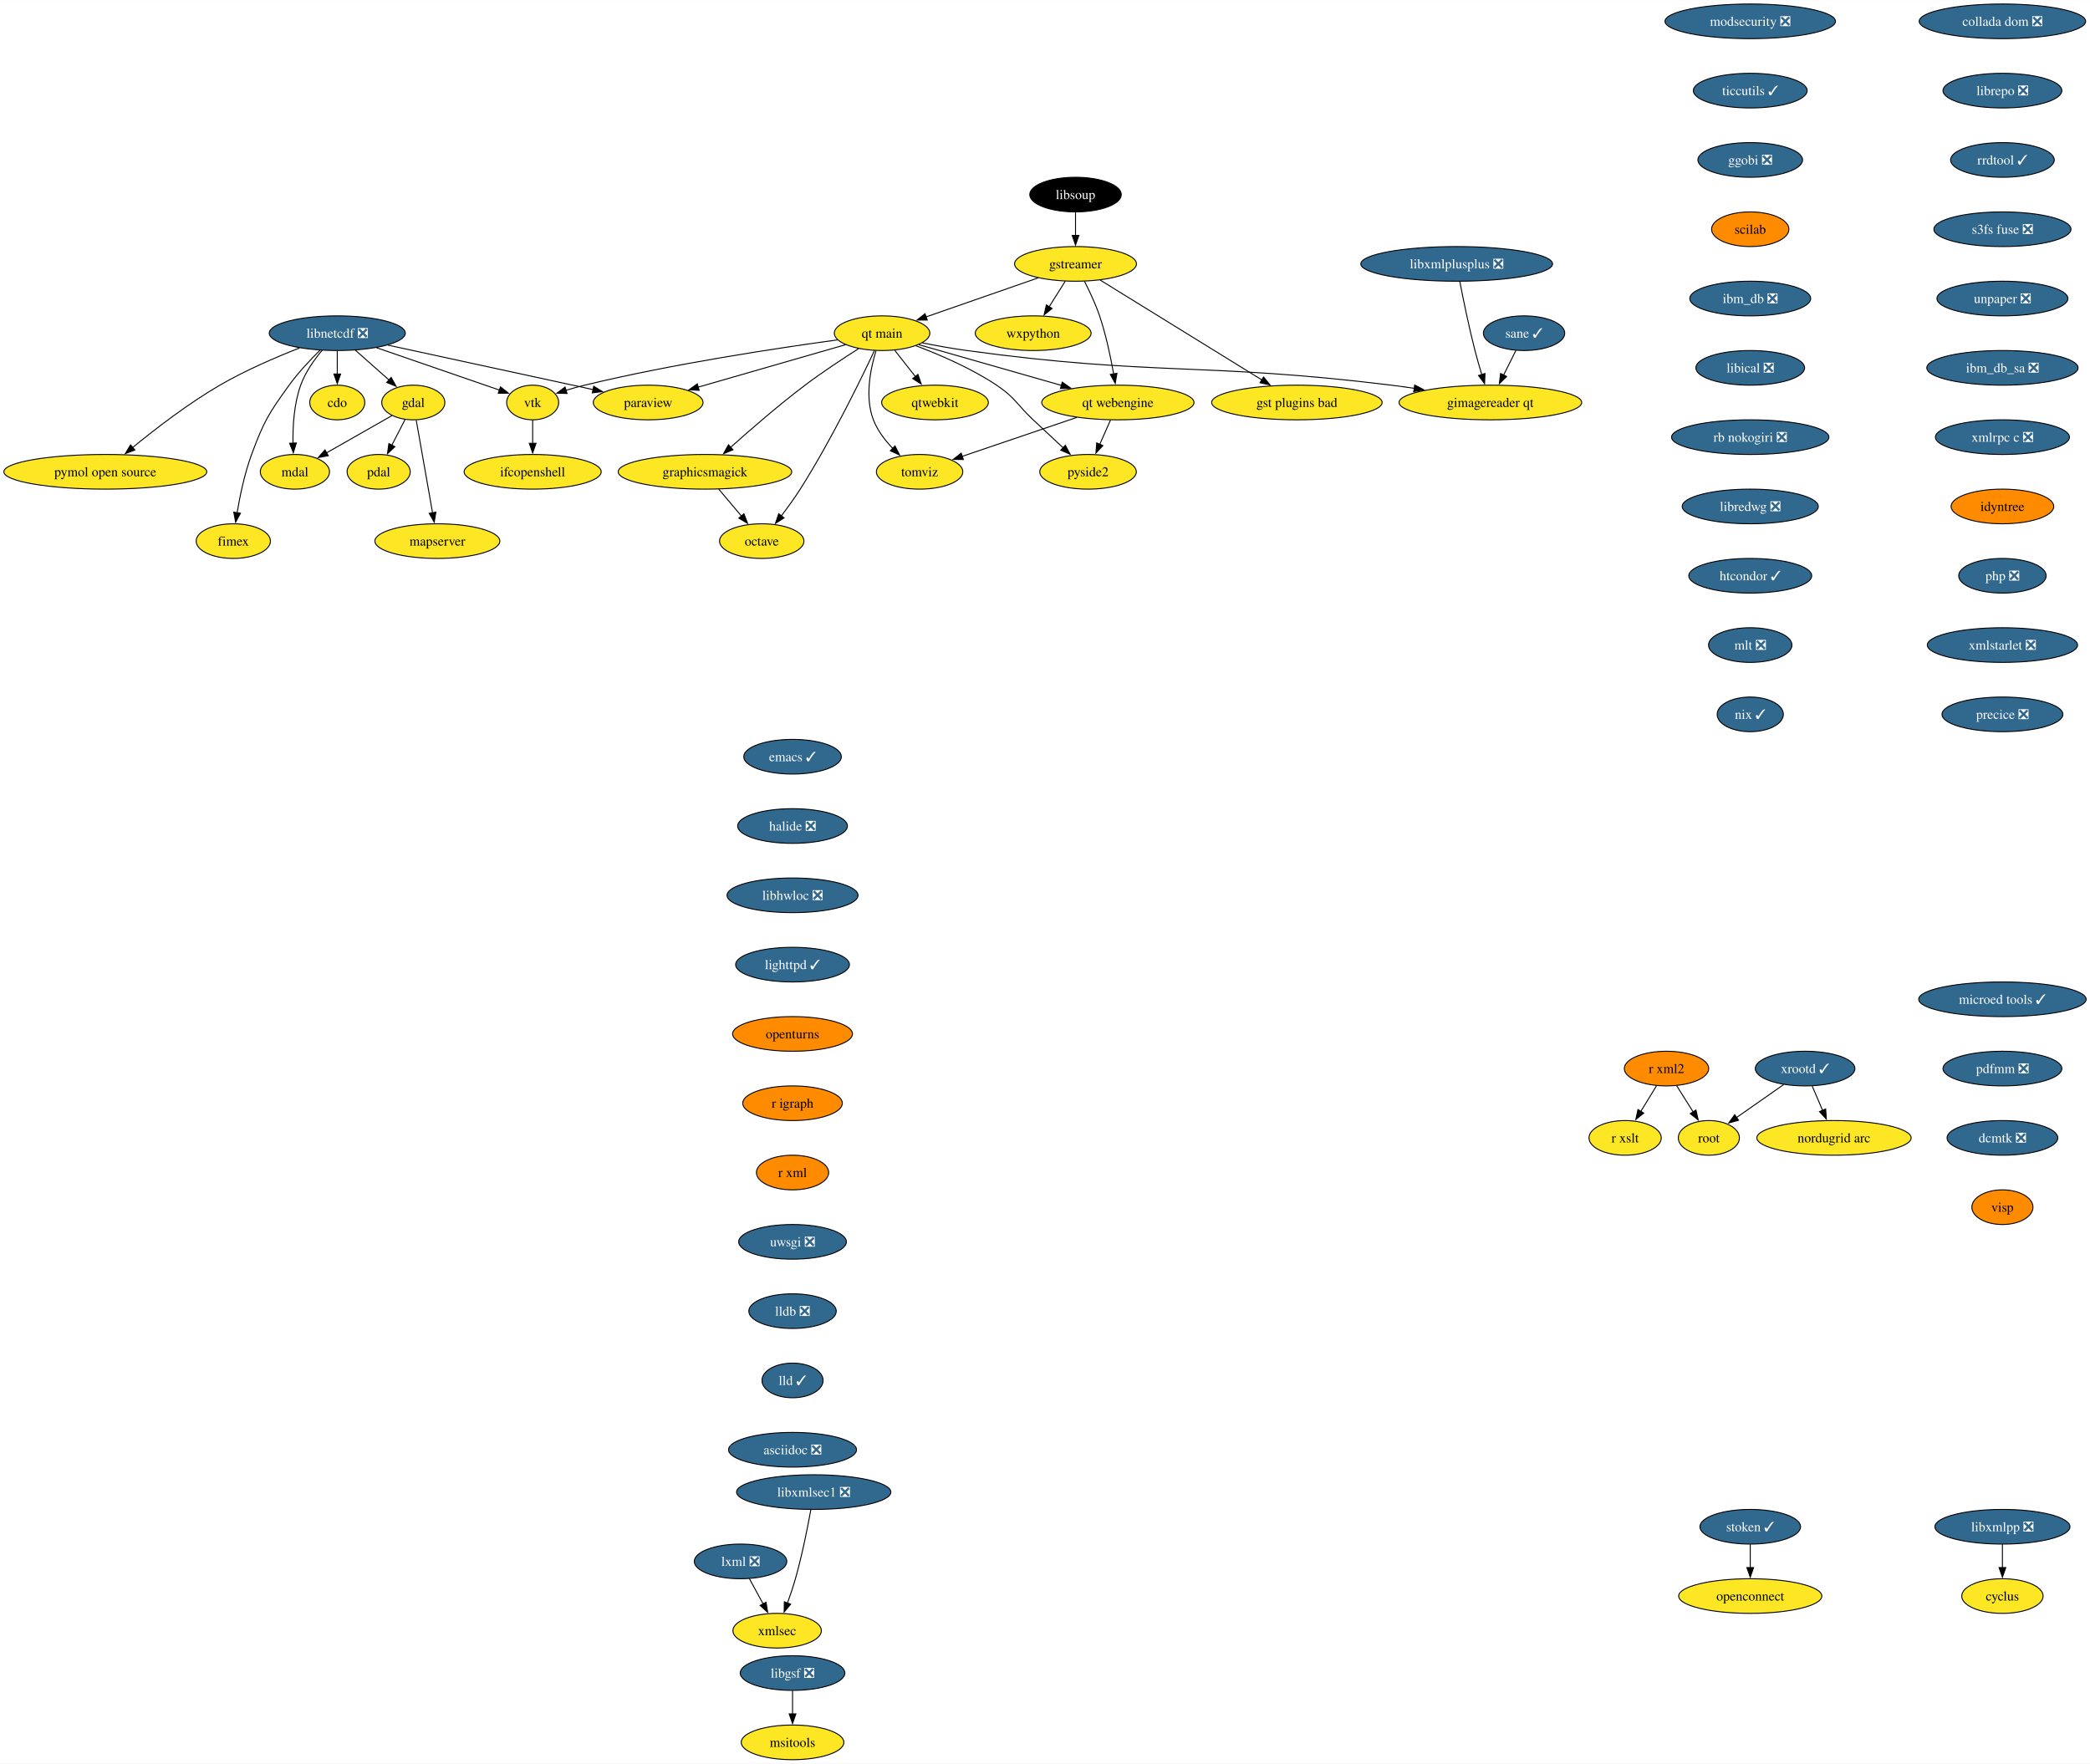
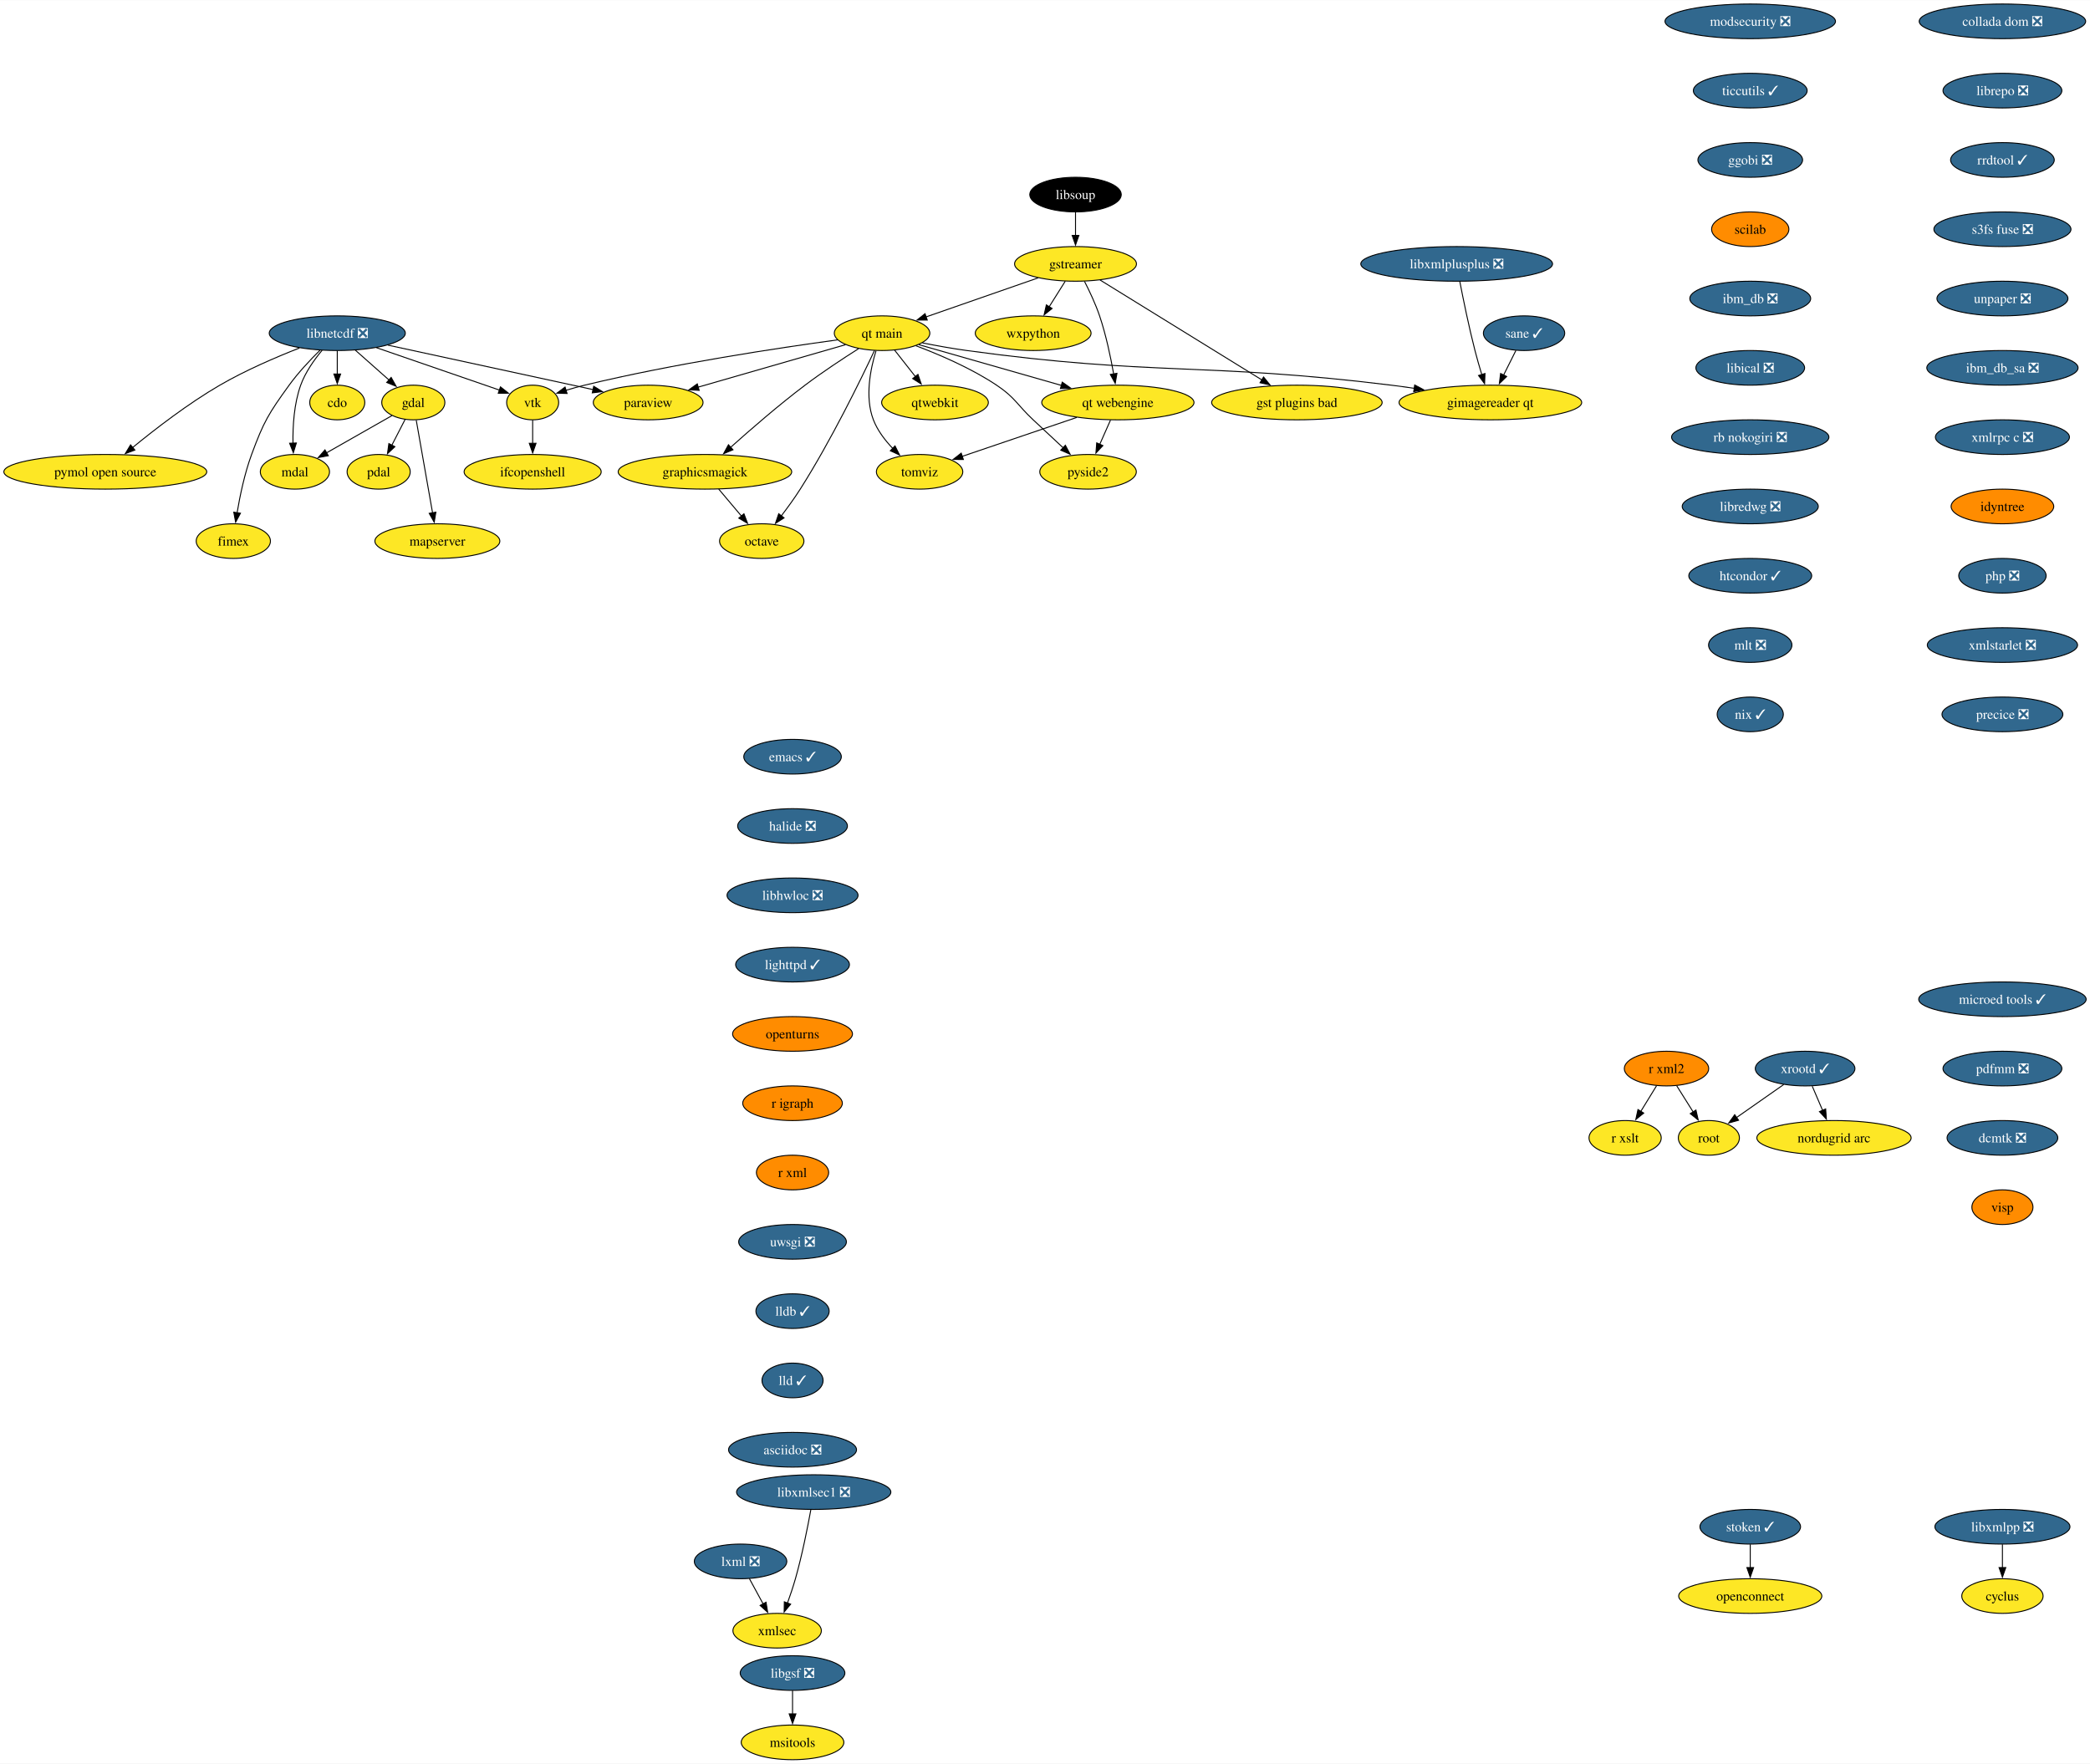
<svg xmlns="http://www.w3.org/2000/svg" xmlns:xlink="http://www.w3.org/1999/xlink" width="2171pt" height="1832pt" viewBox="0.00 0.00 2171.38 1832.00">
  <g id="graph0" class="graph" transform="scale(1 1) rotate(0) translate(4 1828)">
    <polygon fill="white" stroke="none" points="-4,4 -4,-1828 2167.38,-1828 2167.38,4 -4,4" />
    <g id="node1" class="node">
      <g id="a_node1">
        <a xlink:href="https://github.com/conda-forge/cdo-feedstock" xlink:title="cdo">
          <ellipse fill="#fde725" stroke="black" cx="346.4" cy="-1410" rx="28.59" ry="18" />
          <text text-anchor="middle" x="346.4" y="-1405.33" font-family="Times,serif" font-size="14.00">cdo</text>
        </a>
      </g>
    </g>
    <g id="node2" class="node">
      <g id="a_node2">
        <a xlink:href="https://github.com/conda-forge/cyclus-feedstock" xlink:title="cyclus">
          <ellipse fill="#fde725" stroke="black" cx="2076.4" cy="-170" rx="42.26" ry="18" />
          <text text-anchor="middle" x="2076.4" y="-165.32" font-family="Times,serif" font-size="14.00">cyclus</text>
        </a>
      </g>
    </g>
    <g id="node3" class="node">
      <g id="a_node3">
        <a xlink:href="https://github.com/conda-forge/emacs-feedstock/pull/79" xlink:title="emacs ✓">
          <ellipse fill="#31688e" stroke="black" cx="819.4" cy="-1042" rx="50.68" ry="18" />
          <text text-anchor="middle" x="819.4" y="-1037.33" font-family="Times,serif" font-size="14.00" fill="white">emacs ✓</text>
        </a>
      </g>
    </g>
    <g id="node4" class="node">
      <g id="a_node4">
        <a xlink:href="https://github.com/conda-forge/halide-feedstock/pull/9" xlink:title="halide ❎">
          <ellipse fill="#31688e" stroke="black" cx="819.4" cy="-970" rx="57" ry="18" />
          <text text-anchor="middle" x="819.4" y="-965.33" font-family="Times,serif" font-size="14.00" fill="white">halide ❎</text>
        </a>
      </g>
    </g>
    <g id="node22" class="node">
      <g id="a_node22">
        <a xlink:href="https://github.com/conda-forge/libhwloc-feedstock/pull/71" xlink:title="libhwloc ❎">
          <ellipse fill="#31688e" stroke="black" cx="819.4" cy="-898" rx="68.04" ry="18" />
          <text text-anchor="middle" x="819.4" y="-893.33" font-family="Times,serif" font-size="14.00" fill="white">libhwloc ❎</text>
        </a>
      </g>
    </g>
    <g id="node5" class="node">
      <g id="a_node5">
        <a xlink:href="https://github.com/conda-forge/gdal-feedstock" xlink:title="gdal">
          <ellipse fill="#fde725" stroke="black" cx="425.4" cy="-1410" rx="32.79" ry="18" />
          <text text-anchor="middle" x="425.4" y="-1405.33" font-family="Times,serif" font-size="14.00">gdal</text>
        </a>
      </g>
    </g>
    <g id="node6" class="node">
      <g id="a_node6">
        <a xlink:href="https://github.com/conda-forge/pdal-feedstock" xlink:title="pdal">
          <ellipse fill="#fde725" stroke="black" cx="389.4" cy="-1338" rx="32.79" ry="18" />
          <text text-anchor="middle" x="389.4" y="-1333.33" font-family="Times,serif" font-size="14.00">pdal</text>
        </a>
      </g>
    </g>
    <g id="edge2" class="edge">
      <path fill="none" stroke="black" d="M416.87,-1392.41C412.74,-1384.39 407.69,-1374.57 403.05,-1365.54" />
      <polygon fill="black" stroke="black" points="406.25,-1364.11 398.56,-1356.82 400.02,-1367.31 406.25,-1364.11" />
    </g>
    <g id="node7" class="node">
      <g id="a_node7">
        <a xlink:href="https://github.com/conda-forge/mdal-feedstock" xlink:title="mdal">
          <ellipse fill="#fde725" stroke="black" cx="302.4" cy="-1338" rx="35.95" ry="18" />
          <text text-anchor="middle" x="302.4" y="-1333.33" font-family="Times,serif" font-size="14.00">mdal</text>
        </a>
      </g>
    </g>
    <g id="edge3" class="edge">
      <path fill="none" stroke="black" d="M403.12,-1396.32C384.2,-1385.56 356.79,-1369.95 335.33,-1357.74" />
      <polygon fill="black" stroke="black" points="337.08,-1354.71 326.66,-1352.81 333.62,-1360.79 337.08,-1354.71" />
    </g>
    <g id="node8" class="node">
      <g id="a_node8">
        <a xlink:href="https://github.com/conda-forge/mapserver-feedstock" xlink:title="mapserver">
          <ellipse fill="#fde725" stroke="black" cx="450.4" cy="-1266" rx="64.89" ry="18" />
          <text text-anchor="middle" x="450.4" y="-1261.33" font-family="Times,serif" font-size="14.00">mapserver</text>
        </a>
      </g>
    </g>
    <g id="edge4" class="edge">
      <path fill="none" stroke="black" d="M428.46,-1391.59C432.68,-1367.61 440.34,-1324.14 445.39,-1295.42" />
      <polygon fill="black" stroke="black" points="448.84,-1296.06 447.12,-1285.6 441.94,-1294.84 448.84,-1296.06" />
    </g>
    <g id="node9" class="node">
      <g id="a_node9">
        <a xlink:href="https://github.com/conda-forge/gstreamer-feedstock" xlink:title="gstreamer">
          <ellipse fill="#fde725" stroke="black" cx="1113.4" cy="-1554" rx="63.31" ry="18" />
          <text text-anchor="middle" x="1113.4" y="-1549.33" font-family="Times,serif" font-size="14.00">gstreamer</text>
        </a>
      </g>
    </g>
    <g id="node10" class="node">
      <g id="a_node10">
        <a xlink:href="https://github.com/conda-forge/wxpython-feedstock" xlink:title="wxpython">
          <ellipse fill="#fde725" stroke="black" cx="1069.4" cy="-1482" rx="60.15" ry="18" />
          <text text-anchor="middle" x="1069.4" y="-1477.33" font-family="Times,serif" font-size="14.00">wxpython</text>
        </a>
      </g>
    </g>
    <g id="edge5" class="edge">
      <path fill="none" stroke="black" d="M1102.75,-1536.05C1097.72,-1528.06 1091.61,-1518.33 1085.99,-1509.4" />
      <polygon fill="black" stroke="black" points="1089.04,-1507.67 1080.76,-1501.07 1083.11,-1511.4 1089.04,-1507.67" />
    </g>
    <g id="node11" class="node">
      <g id="a_node11">
        <a xlink:href="https://github.com/conda-forge/gst-plugins-bad-feedstock" xlink:title="gst plugins bad">
          <ellipse fill="#fde725" stroke="black" cx="1343.4" cy="-1410" rx="88.56" ry="18" />
          <text text-anchor="middle" x="1343.4" y="-1405.33" font-family="Times,serif" font-size="14.00">gst plugins bad</text>
        </a>
      </g>
    </g>
    <g id="edge6" class="edge">
      <path fill="none" stroke="black" d="M1138.89,-1537.26C1179.75,-1512.03 1260.07,-1462.45 1306.97,-1433.49" />
      <polygon fill="black" stroke="black" points="1308.77,-1436.49 1315.44,-1428.26 1305.09,-1430.54 1308.77,-1436.49" />
    </g>
    <g id="node12" class="node">
      <g id="a_node12">
        <a xlink:href="https://github.com/conda-forge/qt-main-feedstock" xlink:title="qt main">
          <ellipse fill="#fde725" stroke="black" cx="912.4" cy="-1482" rx="49.63" ry="18" />
          <text text-anchor="middle" x="912.4" y="-1477.33" font-family="Times,serif" font-size="14.00">qt main</text>
        </a>
      </g>
    </g>
    <g id="edge7" class="edge">
      <path fill="none" stroke="black" d="M1074.64,-1539.5C1041.25,-1527.87 993.01,-1511.07 957.81,-1498.82" />
      <polygon fill="black" stroke="black" points="959.36,-1495.65 948.77,-1495.67 957.06,-1502.26 959.36,-1495.65" />
    </g>
    <g id="node13" class="node">
      <g id="a_node13">
        <a xlink:href="https://github.com/conda-forge/qt-webengine-feedstock" xlink:title="qt webengine">
          <ellipse fill="#fde725" stroke="black" cx="1157.4" cy="-1410" rx="79.09" ry="18" />
          <text text-anchor="middle" x="1157.4" y="-1405.33" font-family="Times,serif" font-size="14.00">qt webengine</text>
        </a>
      </g>
    </g>
    <g id="edge8" class="edge">
      <path fill="none" stroke="black" d="M1122.77,-1535.75C1127.98,-1525.59 1134.23,-1512.34 1138.4,-1500 1145.05,-1480.3 1149.88,-1457.33 1153.01,-1439.66" />
      <polygon fill="black" stroke="black" points="1156.45,-1440.31 1154.65,-1429.87 1149.55,-1439.15 1156.45,-1440.31" />
    </g>
    <g id="edge9" class="edge">
      <path fill="none" stroke="black" d="M950.68,-1470.06C990.34,-1458.73 1052.83,-1440.88 1098.73,-1427.76" />
      <polygon fill="black" stroke="black" points="1099.61,-1431.15 1108.27,-1425.04 1097.69,-1424.42 1099.61,-1431.15" />
    </g>
    <g id="node14" class="node">
      <g id="a_node14">
        <a xlink:href="https://github.com/conda-forge/paraview-feedstock" xlink:title="paraview">
          <ellipse fill="#fde725" stroke="black" cx="669.4" cy="-1410" rx="57" ry="18" />
          <text text-anchor="middle" x="669.4" y="-1405.33" font-family="Times,serif" font-size="14.00">paraview</text>
        </a>
      </g>
    </g>
    <g id="edge10" class="edge">
      <path fill="none" stroke="black" d="M874.43,-1470.06C833.24,-1458.2 767.23,-1439.18 721.28,-1425.94" />
      <polygon fill="black" stroke="black" points="722.38,-1422.62 711.8,-1423.21 720.44,-1429.35 722.38,-1422.62" />
    </g>
    <g id="node15" class="node">
      <g id="a_node15">
        <a xlink:href="https://github.com/conda-forge/vtk-feedstock" xlink:title="vtk">
          <ellipse fill="#fde725" stroke="black" cx="549.4" cy="-1410" rx="27.01" ry="18" />
          <text text-anchor="middle" x="549.4" y="-1405.33" font-family="Times,serif" font-size="14.00">vtk</text>
        </a>
      </g>
    </g>
    <g id="edge11" class="edge">
      <path fill="none" stroke="black" d="M866.19,-1475.06C805.43,-1466.8 695.58,-1450.31 603.4,-1428 596.97,-1426.44 590.19,-1424.53 583.69,-1422.56" />
      <polygon fill="black" stroke="black" points="585.16,-1419.35 574.57,-1419.69 583.06,-1426.03 585.16,-1419.35" />
    </g>
    <g id="node16" class="node">
      <g id="a_node16">
        <a xlink:href="https://github.com/conda-forge/octave-feedstock" xlink:title="octave">
          <ellipse fill="#fde725" stroke="black" cx="787.4" cy="-1266" rx="43.84" ry="18" />
          <text text-anchor="middle" x="787.4" y="-1261.33" font-family="Times,serif" font-size="14.00">octave</text>
        </a>
      </g>
    </g>
    <g id="edge12" class="edge">
      <path fill="none" stroke="black" d="M904.56,-1464.05C890.5,-1434.15 859.44,-1370.42 827.4,-1320 821.4,-1310.57 814.21,-1300.68 807.59,-1292.03" />
      <polygon fill="black" stroke="black" points="810.56,-1290.14 801.65,-1284.41 805.04,-1294.45 810.56,-1290.14" />
    </g>
    <g id="node17" class="node">
      <g id="a_node17">
        <a xlink:href="https://github.com/conda-forge/qtwebkit-feedstock" xlink:title="qtwebkit">
          <ellipse fill="#fde725" stroke="black" cx="967.4" cy="-1410" rx="55.42" ry="18" />
          <text text-anchor="middle" x="967.4" y="-1405.33" font-family="Times,serif" font-size="14.00">qtwebkit</text>
        </a>
      </g>
    </g>
    <g id="edge13" class="edge">
      <path fill="none" stroke="black" d="M925.43,-1464.41C931.91,-1456.16 939.89,-1446.01 947.14,-1436.78" />
      <polygon fill="black" stroke="black" points="949.71,-1439.17 953.14,-1429.15 944.21,-1434.85 949.71,-1439.17" />
    </g>
    <g id="node18" class="node">
      <g id="a_node18">
        <a xlink:href="https://github.com/conda-forge/pyside2-feedstock" xlink:title="pyside2">
          <ellipse fill="#fde725" stroke="black" cx="1126.4" cy="-1338" rx="50.16" ry="18" />
          <text text-anchor="middle" x="1126.4" y="-1333.33" font-family="Times,serif" font-size="14.00">pyside2</text>
        </a>
      </g>
    </g>
    <g id="edge14" class="edge">
      <path fill="none" stroke="black" d="M947.6,-1468.95C972.18,-1459.68 1005.16,-1445.52 1031.4,-1428 1050.75,-1415.08 1052.43,-1407.92 1069.4,-1392 1079.61,-1382.42 1090.89,-1371.91 1100.71,-1362.79" />
      <polygon fill="black" stroke="black" points="1102.84,-1365.59 1107.79,-1356.22 1098.07,-1360.46 1102.84,-1365.59" />
    </g>
    <g id="node19" class="node">
      <g id="a_node19">
        <a xlink:href="https://github.com/conda-forge/graphicsmagick-feedstock" xlink:title="graphicsmagick">
          <ellipse fill="#fde725" stroke="black" cx="728.4" cy="-1338" rx="90.14" ry="18" />
          <text text-anchor="middle" x="728.4" y="-1333.33" font-family="Times,serif" font-size="14.00">graphicsmagick</text>
        </a>
      </g>
    </g>
    <g id="edge15" class="edge">
      <path fill="none" stroke="black" d="M888.06,-1465.98C871.93,-1455.75 850.48,-1441.65 832.4,-1428 805.13,-1407.42 775.7,-1381.9 755.13,-1363.47" />
      <polygon fill="black" stroke="black" points="757.51,-1360.9 747.74,-1356.8 752.82,-1366.1 757.51,-1360.9" />
    </g>
    <g id="node20" class="node">
      <g id="a_node20">
        <a xlink:href="https://github.com/conda-forge/tomviz-feedstock" xlink:title="tomviz">
          <ellipse fill="#fde725" stroke="black" cx="951.4" cy="-1338" rx="44.9" ry="18" />
          <text text-anchor="middle" x="951.4" y="-1333.33" font-family="Times,serif" font-size="14.00">tomviz</text>
        </a>
      </g>
    </g>
    <g id="edge16" class="edge">
      <path fill="none" stroke="black" d="M906.09,-1463.65C900.43,-1445.24 894.29,-1415.62 903.4,-1392 907.68,-1380.88 915.51,-1370.65 923.61,-1362.2" />
      <polygon fill="black" stroke="black" points="925.85,-1364.9 930.6,-1355.43 920.98,-1359.87 925.85,-1364.9" />
    </g>
    <g id="node21" class="node">
      <g id="a_node21">
        <a xlink:href="https://github.com/conda-forge/gimagereader-qt-feedstock" xlink:title="gimagereader qt">
          <ellipse fill="#fde725" stroke="black" cx="1544.4" cy="-1410" rx="94.88" ry="18" />
          <text text-anchor="middle" x="1544.4" y="-1405.33" font-family="Times,serif" font-size="14.00">gimagereader qt</text>
        </a>
      </g>
    </g>
    <g id="edge17" class="edge">
      <path fill="none" stroke="black" d="M954.32,-1471.93C968.85,-1469.05 985.29,-1466.07 1000.4,-1464 1195.23,-1437.31 1246.22,-1452.03 1441.4,-1428 1449.16,-1427.04 1457.23,-1425.93 1465.29,-1424.73" />
      <polygon fill="black" stroke="black" points="1465.79,-1428.2 1475.15,-1423.22 1464.73,-1421.28 1465.79,-1428.2" />
    </g>
    <g id="edge18" class="edge">
      <path fill="none" stroke="black" d="M1149.73,-1391.7C1146.36,-1384.07 1142.3,-1374.92 1138.53,-1366.4" />
      <polygon fill="black" stroke="black" points="1141.83,-1365.21 1134.59,-1357.49 1135.43,-1368.05 1141.83,-1365.21" />
    </g>
    <g id="edge19" class="edge">
      <path fill="none" stroke="black" d="M1114.71,-1394.5C1079.79,-1382.63 1030.58,-1365.91 995.32,-1353.93" />
      <polygon fill="black" stroke="black" points="996.89,-1350.76 986.29,-1350.86 994.64,-1357.39 996.89,-1350.76" />
    </g>
    <g id="node27" class="node">
      <g id="a_node27">
        <a xlink:href="https://github.com/conda-forge/ifcopenshell-feedstock" xlink:title="ifcopenshell">
          <ellipse fill="#fde725" stroke="black" cx="549.4" cy="-1338" rx="71.2" ry="18" />
          <text text-anchor="middle" x="549.4" y="-1333.33" font-family="Times,serif" font-size="14.00">ifcopenshell</text>
        </a>
      </g>
    </g>
    <g id="edge29" class="edge">
      <path fill="none" stroke="black" d="M549.4,-1391.7C549.4,-1384.41 549.4,-1375.73 549.4,-1367.54" />
      <polygon fill="black" stroke="black" points="552.9,-1367.62 549.4,-1357.62 545.9,-1367.62 552.9,-1367.62" />
    </g>
    <g id="edge42" class="edge">
      <path fill="none" stroke="black" d="M742.68,-1320.05C749.81,-1311.59 758.58,-1301.19 766.46,-1291.84" />
      <polygon fill="black" stroke="black" points="768.91,-1294.37 772.68,-1284.46 763.56,-1289.85 768.91,-1294.37" />
    </g>
    <g id="node23" class="node">
      <g id="a_node23">
        <a xlink:href="https://github.com/conda-forge/lighttpd-feedstock/pull/32" xlink:title="lighttpd ✓">
          <ellipse fill="#31688e" stroke="black" cx="819.4" cy="-826" rx="59.1" ry="18" />
          <text text-anchor="middle" x="819.4" y="-821.33" font-family="Times,serif" font-size="14.00" fill="white">lighttpd ✓</text>
        </a>
      </g>
    </g>
    <g id="node29" class="node">
      <g id="a_node29">
        <a xlink:href="https://github.com/conda-forge/openturns-feedstock" xlink:title="openturns">
          <ellipse fill="#ff8c00" stroke="black" cx="819.4" cy="-754" rx="62.26" ry="18" />
          <text text-anchor="middle" x="819.4" y="-749.33" font-family="Times,serif" font-size="14.00">openturns</text>
        </a>
      </g>
    </g>
    <g id="node24" class="node">
      <g id="a_node24">
        <a xlink:href="https://github.com/conda-forge/libnetcdf-feedstock/pull/191" xlink:title="libnetcdf ❎">
          <ellipse fill="#31688e" stroke="black" cx="346.4" cy="-1482" rx="70.68" ry="18" />
          <text text-anchor="middle" x="346.4" y="-1477.33" font-family="Times,serif" font-size="14.00" fill="white">libnetcdf ❎</text>
        </a>
      </g>
    </g>
    <g id="edge22" class="edge">
      <path fill="none" stroke="black" d="M346.4,-1463.7C346.4,-1456.41 346.4,-1447.73 346.4,-1439.54" />
      <polygon fill="black" stroke="black" points="349.9,-1439.62 346.4,-1429.62 342.9,-1439.62 349.9,-1439.62" />
    </g>
    <g id="edge23" class="edge">
      <path fill="none" stroke="black" d="M365.12,-1464.41C375.66,-1455.07 388.97,-1443.28 400.4,-1433.15" />
      <polygon fill="black" stroke="black" points="402.39,-1436.06 407.56,-1426.81 397.75,-1430.82 402.39,-1436.06" />
    </g>
    <g id="edge24" class="edge">
      <path fill="none" stroke="black" d="M330.68,-1464.27C322.5,-1454.48 313.22,-1441.43 308.4,-1428 301.47,-1408.7 300.1,-1385.55 300.4,-1367.7" />
      <polygon fill="black" stroke="black" points="303.89,-1367.93 300.76,-1357.81 296.9,-1367.67 303.89,-1367.93" />
    </g>
    <g id="edge25" class="edge">
      <path fill="none" stroke="black" d="M399.01,-1469.6C457.54,-1456.91 551.78,-1436.49 612.12,-1423.41" />
      <polygon fill="black" stroke="black" points="612.84,-1426.84 621.87,-1421.3 611.35,-1420 612.84,-1426.84" />
    </g>
    <g id="edge26" class="edge">
      <path fill="none" stroke="black" d="M386.99,-1467C424.47,-1454.08 479.54,-1435.09 514.93,-1422.88" />
      <polygon fill="black" stroke="black" points="515.94,-1426.24 524.25,-1419.67 513.66,-1419.62 515.94,-1426.24" />
    </g>
    <g id="node25" class="node">
      <g id="a_node25">
        <a xlink:href="https://github.com/conda-forge/pymol-open-source-feedstock" xlink:title="pymol open source">
          <ellipse fill="#fde725" stroke="black" cx="105.4" cy="-1338" rx="105.4" ry="18" />
          <text text-anchor="middle" x="105.4" y="-1333.33" font-family="Times,serif" font-size="14.00">pymol open source</text>
        </a>
      </g>
    </g>
    <g id="edge27" class="edge">
      <path fill="none" stroke="black" d="M307.09,-1466.62C282.61,-1457.02 250.86,-1443.36 224.4,-1428 191.5,-1408.9 157.03,-1382.28 133.7,-1363.14" />
      <polygon fill="black" stroke="black" points="136.13,-1360.61 126.2,-1356.91 131.66,-1365.99 136.13,-1360.61" />
    </g>
    <g id="node26" class="node">
      <g id="a_node26">
        <a xlink:href="https://github.com/conda-forge/fimex-feedstock" xlink:title="fimex">
          <ellipse fill="#fde725" stroke="black" cx="238.4" cy="-1266" rx="38.58" ry="18" />
          <text text-anchor="middle" x="238.4" y="-1261.33" font-family="Times,serif" font-size="14.00">fimex</text>
        </a>
      </g>
    </g>
    <g id="edge28" class="edge">
      <path fill="none" stroke="black" d="M328.52,-1464.34C318.39,-1454.37 305.89,-1441.12 296.4,-1428 275.06,-1398.52 269.99,-1390.14 257.4,-1356 250.16,-1336.37 245.32,-1313.23 242.34,-1295.47" />
      <polygon fill="black" stroke="black" points="245.81,-1294.97 240.8,-1285.63 238.89,-1296.05 245.81,-1294.97" />
    </g>
    <g id="node28" class="node">
      <g id="a_node28">
        <a xlink:href="https://github.com/conda-forge/libxmlpp-feedstock/pull/24" xlink:title="libxmlpp ❎">
          <ellipse fill="#31688e" stroke="black" cx="2076.4" cy="-242" rx="70.15" ry="18" />
          <text text-anchor="middle" x="2076.4" y="-237.32" font-family="Times,serif" font-size="14.00" fill="white">libxmlpp ❎</text>
        </a>
      </g>
    </g>
    <g id="edge30" class="edge">
      <path fill="none" stroke="black" d="M2076.4,-223.7C2076.4,-216.41 2076.4,-207.73 2076.4,-199.54" />
      <polygon fill="black" stroke="black" points="2079.9,-199.62 2076.4,-189.62 2072.9,-199.62 2079.9,-199.62" />
    </g>
    <g id="node32" class="node">
      <g id="a_node32">
        <a xlink:href="https://github.com/conda-forge/r-igraph-feedstock" xlink:title="r igraph">
          <ellipse fill="#ff8c00" stroke="black" cx="819.4" cy="-682" rx="51.74" ry="18" />
          <text text-anchor="middle" x="819.4" y="-677.33" font-family="Times,serif" font-size="14.00">r igraph</text>
        </a>
      </g>
    </g>
    <g id="node30" class="node">
      <g id="a_node30">
        <a xlink:href="https://github.com/conda-forge/lxml-feedstock/pull/82" xlink:title="lxml ❎">
          <ellipse fill="#31688e" stroke="black" cx="765.4" cy="-206" rx="48.05" ry="18" />
          <text text-anchor="middle" x="765.4" y="-201.33" font-family="Times,serif" font-size="14.00" fill="white">lxml ❎</text>
        </a>
      </g>
    </g>
    <g id="node31" class="node">
      <g id="a_node31">
        <a xlink:href="https://github.com/conda-forge/xmlsec-feedstock" xlink:title="xmlsec">
          <ellipse fill="#fde725" stroke="black" cx="803.4" cy="-134" rx="45.95" ry="18" />
          <text text-anchor="middle" x="803.4" y="-129.32" font-family="Times,serif" font-size="14.00">xmlsec</text>
        </a>
      </g>
    </g>
    <g id="edge32" class="edge">
      <path fill="none" stroke="black" d="M774.6,-188.05C778.89,-180.14 784.1,-170.54 788.91,-161.69" />
      <polygon fill="black" stroke="black" points="791.87,-163.58 793.56,-153.12 785.71,-160.24 791.87,-163.58" />
    </g>
    <g id="node33" class="node">
      <g id="a_node33">
        <a xlink:href="https://github.com/conda-forge/r-xml-feedstock" xlink:title="r xml">
          <ellipse fill="#ff8c00" stroke="black" cx="819.4" cy="-610" rx="37.53" ry="18" />
          <text text-anchor="middle" x="819.4" y="-605.33" font-family="Times,serif" font-size="14.00">r xml</text>
        </a>
      </g>
    </g>
    <g id="node34" class="node">
      <g id="a_node34">
        <a xlink:href="https://github.com/conda-forge/uwsgi-feedstock/pull/74" xlink:title="uwsgi ❎">
          <ellipse fill="#31688e" stroke="black" cx="819.4" cy="-538" rx="55.94" ry="18" />
          <text text-anchor="middle" x="819.4" y="-533.33" font-family="Times,serif" font-size="14.00" fill="white">uwsgi ❎</text>
        </a>
      </g>
    </g>
    <g id="node38" class="node">
      <g id="a_node38">
-         <a xlink:href="https://github.com/conda-forge/lldb-feedstock/pull/52" xlink:title="lldb ❎">
-           <ellipse fill="#31688e" stroke="black" cx="819.4" cy="-466" rx="45.42" ry="18" />
-           <text text-anchor="middle" x="819.4" y="-461.32" font-family="Times,serif" font-size="14.00" fill="white">lldb ❎</text>
+         <a xlink:href="https://github.com/conda-forge/lldb-feedstock/pull/52" xlink:title="lldb ✓">
+           <ellipse fill="#31688e" stroke="black" cx="819.4" cy="-466" rx="38.06" ry="18" />
+           <text text-anchor="middle" x="819.4" y="-461.32" font-family="Times,serif" font-size="14.00" fill="white">lldb ✓</text>
        </a>
      </g>
    </g>
    <g id="node35" class="node">
      <g id="a_node35">
        <a xlink:href="https://github.com/conda-forge/r-xml2-feedstock" xlink:title="r xml2">
          <ellipse fill="#ff8c00" stroke="black" cx="1727.4" cy="-718" rx="43.84" ry="18" />
          <text text-anchor="middle" x="1727.4" y="-713.33" font-family="Times,serif" font-size="14.00">r xml2</text>
        </a>
      </g>
    </g>
    <g id="node36" class="node">
      <g id="a_node36">
        <a xlink:href="https://github.com/conda-forge/root-feedstock" xlink:title="root">
          <ellipse fill="#fde725" stroke="black" cx="1771.4" cy="-646" rx="31.74" ry="18" />
          <text text-anchor="middle" x="1771.4" y="-641.33" font-family="Times,serif" font-size="14.00">root</text>
        </a>
      </g>
    </g>
    <g id="edge36" class="edge">
      <path fill="none" stroke="black" d="M1738.05,-700.05C1743.15,-691.94 1749.37,-682.04 1755.05,-673.01" />
      <polygon fill="black" stroke="black" points="1757.98,-674.92 1760.34,-664.59 1752.06,-671.19 1757.98,-674.92" />
    </g>
    <g id="node37" class="node">
      <g id="a_node37">
        <a xlink:href="https://github.com/conda-forge/r-xslt-feedstock" xlink:title="r xslt">
          <ellipse fill="#fde725" stroke="black" cx="1684.4" cy="-646" rx="37.53" ry="18" />
          <text text-anchor="middle" x="1684.4" y="-641.33" font-family="Times,serif" font-size="14.00">r xslt</text>
        </a>
      </g>
    </g>
    <g id="edge37" class="edge">
      <path fill="none" stroke="black" d="M1716.99,-700.05C1712.08,-692.06 1706.1,-682.33 1700.61,-673.4" />
      <polygon fill="black" stroke="black" points="1703.72,-671.77 1695.5,-665.08 1697.75,-675.43 1703.72,-671.77" />
    </g>
    <g id="node39" class="node">
      <g id="a_node39">
        <a xlink:href="https://github.com/conda-forge/lld-feedstock/pull/83" xlink:title="lld ✓">
          <ellipse fill="#31688e" stroke="black" cx="819.4" cy="-394" rx="31.74" ry="18" />
          <text text-anchor="middle" x="819.4" y="-389.32" font-family="Times,serif" font-size="14.00" fill="white">lld ✓</text>
        </a>
      </g>
    </g>
    <g id="node40" class="node">
      <g id="a_node40">
        <a xlink:href="https://github.com/conda-forge/asciidoc-feedstock/pull/22" xlink:title="asciidoc ❎">
          <ellipse fill="#31688e" stroke="black" cx="819.4" cy="-322" rx="66.47" ry="18" />
          <text text-anchor="middle" x="819.4" y="-317.32" font-family="Times,serif" font-size="14.00" fill="white">asciidoc ❎</text>
        </a>
      </g>
    </g>
    <g id="node41" class="node">
      <g id="a_node41">
        <a xlink:href="https://github.com/conda-forge/modsecurity-feedstock/pull/13" xlink:title="modsecurity ❎">
          <ellipse fill="#31688e" stroke="black" cx="1814.4" cy="-1806" rx="88.56" ry="18" />
          <text text-anchor="middle" x="1814.4" y="-1801.33" font-family="Times,serif" font-size="14.00" fill="white">modsecurity ❎</text>
        </a>
      </g>
    </g>
    <g id="node42" class="node">
      <g id="a_node42">
        <a xlink:href="https://github.com/conda-forge/ticcutils-feedstock/pull/33" xlink:title="ticcutils ✓">
          <ellipse fill="#31688e" stroke="black" cx="1814.4" cy="-1734" rx="59.1" ry="18" />
          <text text-anchor="middle" x="1814.4" y="-1729.33" font-family="Times,serif" font-size="14.00" fill="white">ticcutils ✓</text>
        </a>
      </g>
    </g>
    <g id="node43" class="node">
      <g id="a_node43">
        <a xlink:href="https://github.com/conda-forge/ggobi-feedstock/pull/4" xlink:title="ggobi ❎">
          <ellipse fill="#31688e" stroke="black" cx="1814.4" cy="-1662" rx="54.36" ry="18" />
          <text text-anchor="middle" x="1814.4" y="-1657.33" font-family="Times,serif" font-size="14.00" fill="white">ggobi ❎</text>
        </a>
      </g>
    </g>
    <g id="node46" class="node">
      <g id="a_node46">
        <a xlink:href="https://github.com/conda-forge/scilab-feedstock" xlink:title="scilab">
          <ellipse fill="#ff8c00" stroke="black" cx="1814.4" cy="-1590" rx="40.16" ry="18" />
          <text text-anchor="middle" x="1814.4" y="-1585.33" font-family="Times,serif" font-size="14.00">scilab</text>
        </a>
      </g>
    </g>
    <g id="node44" class="node">
      <g id="a_node44">
        <a xlink:href="https://github.com/conda-forge/xrootd-feedstock/pull/82" xlink:title="xrootd ✓">
          <ellipse fill="#31688e" stroke="black" cx="1871.4" cy="-718" rx="51.74" ry="18" />
          <text text-anchor="middle" x="1871.4" y="-713.33" font-family="Times,serif" font-size="14.00" fill="white">xrootd ✓</text>
        </a>
      </g>
    </g>
    <g id="edge44" class="edge">
      <path fill="none" stroke="black" d="M1849.2,-701.46C1834.72,-691.32 1815.67,-677.99 1800.04,-667.05" />
      <polygon fill="black" stroke="black" points="1802.27,-664.34 1792.07,-661.47 1798.25,-670.07 1802.27,-664.34" />
    </g>
    <g id="node45" class="node">
      <g id="a_node45">
        <a xlink:href="https://github.com/conda-forge/nordugrid-arc-feedstock" xlink:title="nordugrid arc">
          <ellipse fill="#fde725" stroke="black" cx="1901.4" cy="-646" rx="80.14" ry="18" />
          <text text-anchor="middle" x="1901.4" y="-641.33" font-family="Times,serif" font-size="14.00">nordugrid arc</text>
        </a>
      </g>
    </g>
    <g id="edge45" class="edge">
      <path fill="none" stroke="black" d="M1878.81,-699.7C1882.05,-692.15 1885.92,-683.12 1889.53,-674.68" />
      <polygon fill="black" stroke="black" points="1892.75,-676.07 1893.47,-665.5 1886.31,-673.31 1892.75,-676.07" />
    </g>
    <g id="node47" class="node">
      <g id="a_node47">
        <a xlink:href="https://github.com/conda-forge/ibm_db-feedstock/pull/62" xlink:title="ibm_db ❎">
          <ellipse fill="#31688e" stroke="black" cx="1814.4" cy="-1518" rx="62.78" ry="18" />
          <text text-anchor="middle" x="1814.4" y="-1513.33" font-family="Times,serif" font-size="14.00" fill="white">ibm_db ❎</text>
        </a>
      </g>
    </g>
    <g id="node48" class="node">
      <g id="a_node48">
        <a xlink:href="https://github.com/conda-forge/libical-feedstock/pull/26" xlink:title="libical ❎">
          <ellipse fill="#31688e" stroke="black" cx="1814.4" cy="-1446" rx="56.47" ry="18" />
          <text text-anchor="middle" x="1814.4" y="-1441.33" font-family="Times,serif" font-size="14.00" fill="white">libical ❎</text>
        </a>
      </g>
    </g>
    <g id="node49" class="node">
      <g id="a_node49">
        <a xlink:href="https://github.com/conda-forge/rb-nokogiri-feedstock/pull/15" xlink:title="rb nokogiri ❎">
          <ellipse fill="#31688e" stroke="black" cx="1814.4" cy="-1374" rx="81.72" ry="18" />
          <text text-anchor="middle" x="1814.4" y="-1369.33" font-family="Times,serif" font-size="14.00" fill="white">rb nokogiri ❎</text>
        </a>
      </g>
    </g>
    <g id="node52" class="node">
      <g id="a_node52">
        <a xlink:href="https://github.com/conda-forge/libredwg-feedstock/pull/86" xlink:title="libredwg ❎">
          <ellipse fill="#31688e" stroke="black" cx="1814.4" cy="-1302" rx="70.68" ry="18" />
          <text text-anchor="middle" x="1814.4" y="-1297.33" font-family="Times,serif" font-size="14.00" fill="white">libredwg ❎</text>
        </a>
      </g>
    </g>
    <g id="node50" class="node">
      <g id="a_node50">
        <a xlink:href="https://github.com/conda-forge/libgsf-feedstock/pull/14" xlink:title="libgsf ❎">
          <ellipse fill="#31688e" stroke="black" cx="819.4" cy="-90" rx="54.36" ry="18" />
          <text text-anchor="middle" x="819.4" y="-85.33" font-family="Times,serif" font-size="14.00" fill="white">libgsf ❎</text>
        </a>
      </g>
    </g>
    <g id="node51" class="node">
      <g id="a_node51">
        <a xlink:href="https://github.com/conda-forge/msitools-feedstock" xlink:title="msitools">
          <ellipse fill="#fde725" stroke="black" cx="819.4" cy="-18" rx="53.31" ry="18" />
          <text text-anchor="middle" x="819.4" y="-13.32" font-family="Times,serif" font-size="14.00">msitools</text>
        </a>
      </g>
    </g>
    <g id="edge50" class="edge">
      <path fill="none" stroke="black" d="M819.4,-71.7C819.4,-64.41 819.4,-55.73 819.4,-47.54" />
      <polygon fill="black" stroke="black" points="822.9,-47.62 819.4,-37.62 815.9,-47.62 822.9,-47.62" />
    </g>
    <g id="node53" class="node">
      <g id="a_node53">
        <a xlink:href="https://github.com/conda-forge/htcondor-feedstock/pull/202" xlink:title="htcondor ✓">
          <ellipse fill="#31688e" stroke="black" cx="1814.4" cy="-1230" rx="63.84" ry="18" />
          <text text-anchor="middle" x="1814.4" y="-1225.33" font-family="Times,serif" font-size="14.00" fill="white">htcondor ✓</text>
        </a>
      </g>
    </g>
    <g id="node54" class="node">
      <g id="a_node54">
        <a xlink:href="https://github.com/conda-forge/mlt-feedstock/pull/26" xlink:title="mlt ❎">
          <ellipse fill="#31688e" stroke="black" cx="1814.4" cy="-1158" rx="43.32" ry="18" />
          <text text-anchor="middle" x="1814.4" y="-1153.33" font-family="Times,serif" font-size="14.00" fill="white">mlt ❎</text>
        </a>
      </g>
    </g>
    <g id="node55" class="node">
      <g id="a_node55">
        <a xlink:href="https://github.com/conda-forge/nix-feedstock/pull/24" xlink:title="nix ✓">
          <ellipse fill="#31688e" stroke="black" cx="1814.4" cy="-1086" rx="34.37" ry="18" />
          <text text-anchor="middle" x="1814.4" y="-1081.33" font-family="Times,serif" font-size="14.00" fill="white">nix ✓</text>
        </a>
      </g>
    </g>
    <g id="node56" class="node">
      <g id="a_node56">
        <a xlink:href="https://github.com/conda-forge/collada-dom-feedstock/pull/9" xlink:title="collada dom ❎">
          <ellipse fill="#31688e" stroke="black" cx="2076.4" cy="-1806" rx="86.46" ry="18" />
          <text text-anchor="middle" x="2076.4" y="-1801.33" font-family="Times,serif" font-size="14.00" fill="white">collada dom ❎</text>
        </a>
      </g>
    </g>
    <g id="node57" class="node">
      <g id="a_node57">
        <a xlink:href="https://github.com/conda-forge/librepo-feedstock/pull/33" xlink:title="librepo ❎">
          <ellipse fill="#31688e" stroke="black" cx="2076.4" cy="-1734" rx="61.73" ry="18" />
          <text text-anchor="middle" x="2076.4" y="-1729.33" font-family="Times,serif" font-size="14.00" fill="white">librepo ❎</text>
        </a>
      </g>
    </g>
    <g id="node58" class="node">
      <g id="a_node58">
        <a xlink:href="https://github.com/conda-forge/rrdtool-feedstock/pull/12" xlink:title="rrdtool ✓">
          <ellipse fill="#31688e" stroke="black" cx="2076.4" cy="-1662" rx="53.84" ry="18" />
          <text text-anchor="middle" x="2076.4" y="-1657.33" font-family="Times,serif" font-size="14.00" fill="white">rrdtool ✓</text>
        </a>
      </g>
    </g>
    <g id="node62" class="node">
      <g id="a_node62">
        <a xlink:href="https://github.com/conda-forge/s3fs-fuse-feedstock/pull/14" xlink:title="s3fs fuse ❎">
          <ellipse fill="#31688e" stroke="black" cx="2076.4" cy="-1590" rx="71.2" ry="18" />
          <text text-anchor="middle" x="2076.4" y="-1585.33" font-family="Times,serif" font-size="14.00" fill="white">s3fs fuse ❎</text>
        </a>
      </g>
    </g>
    <g id="node59" class="node">
      <g id="a_node59">
        <a xlink:href="https://github.com/conda-forge/openconnect-feedstock" xlink:title="openconnect">
          <ellipse fill="#fde725" stroke="black" cx="1814.4" cy="-170" rx="74.36" ry="18" />
          <text text-anchor="middle" x="1814.4" y="-165.32" font-family="Times,serif" font-size="14.00">openconnect</text>
        </a>
      </g>
    </g>
    <g id="node60" class="node">
      <g id="a_node60">
        <a xlink:href="https://github.com/conda-forge/stoken-feedstock/pull/14" xlink:title="stoken ✓">
          <ellipse fill="#31688e" stroke="black" cx="1814.4" cy="-242" rx="52.26" ry="18" />
          <text text-anchor="middle" x="1814.4" y="-237.32" font-family="Times,serif" font-size="14.00" fill="white">stoken ✓</text>
        </a>
      </g>
    </g>
    <g id="edge57" class="edge">
      <path fill="none" stroke="black" d="M1814.4,-223.7C1814.4,-216.41 1814.4,-207.73 1814.4,-199.54" />
      <polygon fill="black" stroke="black" points="1817.9,-199.62 1814.4,-189.62 1810.9,-199.62 1817.9,-199.62" />
    </g>
    <g id="node61" class="node">
      <g id="a_node61">
        <a xlink:href="https://github.com/conda-forge/libsoup-feedstock" xlink:title="libsoup">
          <ellipse fill="#000000" stroke="black" cx="1113.4" cy="-1626" rx="47.53" ry="18" />
          <text text-anchor="middle" x="1113.4" y="-1621.33" font-family="Times,serif" font-size="14.00" fill="white">libsoup</text>
        </a>
      </g>
    </g>
    <g id="edge58" class="edge">
      <path fill="none" stroke="black" d="M1113.4,-1607.7C1113.4,-1600.41 1113.4,-1591.73 1113.4,-1583.54" />
      <polygon fill="black" stroke="black" points="1116.9,-1583.62 1113.4,-1573.62 1109.9,-1583.62 1116.9,-1583.62" />
    </g>
    <g id="node63" class="node">
      <g id="a_node63">
        <a xlink:href="https://github.com/conda-forge/unpaper-feedstock/pull/7" xlink:title="unpaper ❎">
          <ellipse fill="#31688e" stroke="black" cx="2076.4" cy="-1518" rx="68.04" ry="18" />
          <text text-anchor="middle" x="2076.4" y="-1513.33" font-family="Times,serif" font-size="14.00" fill="white">unpaper ❎</text>
        </a>
      </g>
    </g>
    <g id="node64" class="node">
      <g id="a_node64">
        <a xlink:href="https://github.com/conda-forge/ibm_db_sa-feedstock/pull/22" xlink:title="ibm_db_sa ❎">
          <ellipse fill="#31688e" stroke="black" cx="2076.4" cy="-1446" rx="78.57" ry="18" />
          <text text-anchor="middle" x="2076.4" y="-1441.33" font-family="Times,serif" font-size="14.00" fill="white">ibm_db_sa ❎</text>
        </a>
      </g>
    </g>
    <g id="node66" class="node">
      <g id="a_node66">
        <a xlink:href="https://github.com/conda-forge/xmlrpc-c-feedstock/pull/4" xlink:title="xmlrpc c ❎">
          <ellipse fill="#31688e" stroke="black" cx="2076.4" cy="-1374" rx="69.62" ry="18" />
          <text text-anchor="middle" x="2076.4" y="-1369.33" font-family="Times,serif" font-size="14.00" fill="white">xmlrpc c ❎</text>
        </a>
      </g>
    </g>
    <g id="node65" class="node">
      <g id="a_node65">
        <a xlink:href="https://github.com/conda-forge/libxmlsec1-feedstock/pull/31" xlink:title="libxmlsec1 ❎">
          <ellipse fill="#31688e" stroke="black" cx="841.4" cy="-278" rx="80.14" ry="18" />
          <text text-anchor="middle" x="841.4" y="-273.32" font-family="Times,serif" font-size="14.00" fill="white">libxmlsec1 ❎</text>
        </a>
      </g>
    </g>
    <g id="edge62" class="edge">
      <path fill="none" stroke="black" d="M838.43,-259.77C835.15,-241.72 829.4,-212.62 822.4,-188 820.03,-179.69 817.04,-170.81 814.13,-162.73" />
      <polygon fill="black" stroke="black" points="817.43,-161.57 810.67,-153.42 810.87,-164.01 817.43,-161.57" />
    </g>
    <g id="node67" class="node">
      <g id="a_node67">
        <a xlink:href="https://github.com/conda-forge/idyntree-feedstock" xlink:title="idyntree">
          <ellipse fill="#ff8c00" stroke="black" cx="2076.4" cy="-1302" rx="53.31" ry="18" />
          <text text-anchor="middle" x="2076.4" y="-1297.33" font-family="Times,serif" font-size="14.00">idyntree</text>
        </a>
      </g>
    </g>
    <g id="node68" class="node">
      <g id="a_node68">
        <a xlink:href="https://github.com/conda-forge/php-feedstock/pull/88" xlink:title="php ❎">
          <ellipse fill="#31688e" stroke="black" cx="2076.4" cy="-1230" rx="45.42" ry="18" />
          <text text-anchor="middle" x="2076.4" y="-1225.33" font-family="Times,serif" font-size="14.00" fill="white">php ❎</text>
        </a>
      </g>
    </g>
    <g id="node69" class="node">
      <g id="a_node69">
        <a xlink:href="https://github.com/conda-forge/xmlstarlet-feedstock/pull/2" xlink:title="xmlstarlet ❎">
          <ellipse fill="#31688e" stroke="black" cx="2076.4" cy="-1158" rx="78.04" ry="18" />
          <text text-anchor="middle" x="2076.4" y="-1153.33" font-family="Times,serif" font-size="14.00" fill="white">xmlstarlet ❎</text>
        </a>
      </g>
    </g>
    <g id="node71" class="node">
      <g id="a_node71">
        <a xlink:href="https://github.com/conda-forge/precice-feedstock/pull/24" xlink:title="precice ❎">
          <ellipse fill="#31688e" stroke="black" cx="2076.4" cy="-1086" rx="62.78" ry="18" />
          <text text-anchor="middle" x="2076.4" y="-1081.33" font-family="Times,serif" font-size="14.00" fill="white">precice ❎</text>
        </a>
      </g>
    </g>
    <g id="node70" class="node">
      <g id="a_node70">
        <a xlink:href="https://github.com/conda-forge/sane-feedstock/pull/20" xlink:title="sane ✓">
          <ellipse fill="#31688e" stroke="black" cx="1579.4" cy="-1482" rx="42.26" ry="18" />
          <text text-anchor="middle" x="1579.4" y="-1477.33" font-family="Times,serif" font-size="14.00" fill="white">sane ✓</text>
        </a>
      </g>
    </g>
    <g id="edge67" class="edge">
      <path fill="none" stroke="black" d="M1570.92,-1464.05C1567.07,-1456.35 1562.41,-1447.03 1558.08,-1438.36" />
      <polygon fill="black" stroke="black" points="1561.31,-1437.01 1553.71,-1429.63 1555.05,-1440.14 1561.31,-1437.01" />
    </g>
    <g id="node72" class="node">
      <g id="a_node72">
        <a xlink:href="https://github.com/conda-forge/libxmlplusplus-feedstock/pull/5" xlink:title="libxmlplusplus ❎">
          <ellipse fill="#31688e" stroke="black" cx="1509.4" cy="-1554" rx="99.61" ry="18" />
          <text text-anchor="middle" x="1509.4" y="-1549.33" font-family="Times,serif" font-size="14.00" fill="white">libxmlplusplus ❎</text>
        </a>
      </g>
    </g>
    <g id="edge69" class="edge">
      <path fill="none" stroke="black" d="M1512.62,-1535.84C1516.11,-1517.84 1522.02,-1488.79 1528.4,-1464 1530.51,-1455.78 1533.07,-1446.91 1535.52,-1438.84" />
      <polygon fill="black" stroke="black" points="1538.79,-1440.12 1538.4,-1429.53 1532.1,-1438.05 1538.79,-1440.12" />
    </g>
    <g id="node73" class="node">
      <g id="a_node73">
        <a xlink:href="https://github.com/conda-forge/microed-tools-feedstock/pull/19" xlink:title="microed tools ✓">
          <ellipse fill="#31688e" stroke="black" cx="2076.4" cy="-790" rx="86.98" ry="18" />
          <text text-anchor="middle" x="2076.4" y="-785.33" font-family="Times,serif" font-size="14.00" fill="white">microed tools ✓</text>
        </a>
      </g>
    </g>
    <g id="node74" class="node">
      <g id="a_node74">
        <a xlink:href="https://github.com/conda-forge/pdfmm-feedstock/pull/7" xlink:title="pdfmm ❎">
          <ellipse fill="#31688e" stroke="black" cx="2076.4" cy="-718" rx="61.73" ry="18" />
          <text text-anchor="middle" x="2076.4" y="-713.33" font-family="Times,serif" font-size="14.00" fill="white">pdfmm ❎</text>
        </a>
      </g>
    </g>
    <g id="node75" class="node">
      <g id="a_node75">
        <a xlink:href="https://github.com/conda-forge/dcmtk-feedstock/pull/7" xlink:title="dcmtk ❎">
          <ellipse fill="#31688e" stroke="black" cx="2076.4" cy="-646" rx="57.52" ry="18" />
          <text text-anchor="middle" x="2076.4" y="-641.33" font-family="Times,serif" font-size="14.00" fill="white">dcmtk ❎</text>
        </a>
      </g>
    </g>
    <g id="node76" class="node">
      <g id="a_node76">
        <a xlink:href="https://github.com/conda-forge/visp-feedstock" xlink:title="visp">
          <ellipse fill="#ff8c00" stroke="black" cx="2076.4" cy="-574" rx="31.74" ry="18" />
          <text text-anchor="middle" x="2076.4" y="-569.33" font-family="Times,serif" font-size="14.00">visp</text>
        </a>
      </g>
    </g>
  </g>
</svg>
